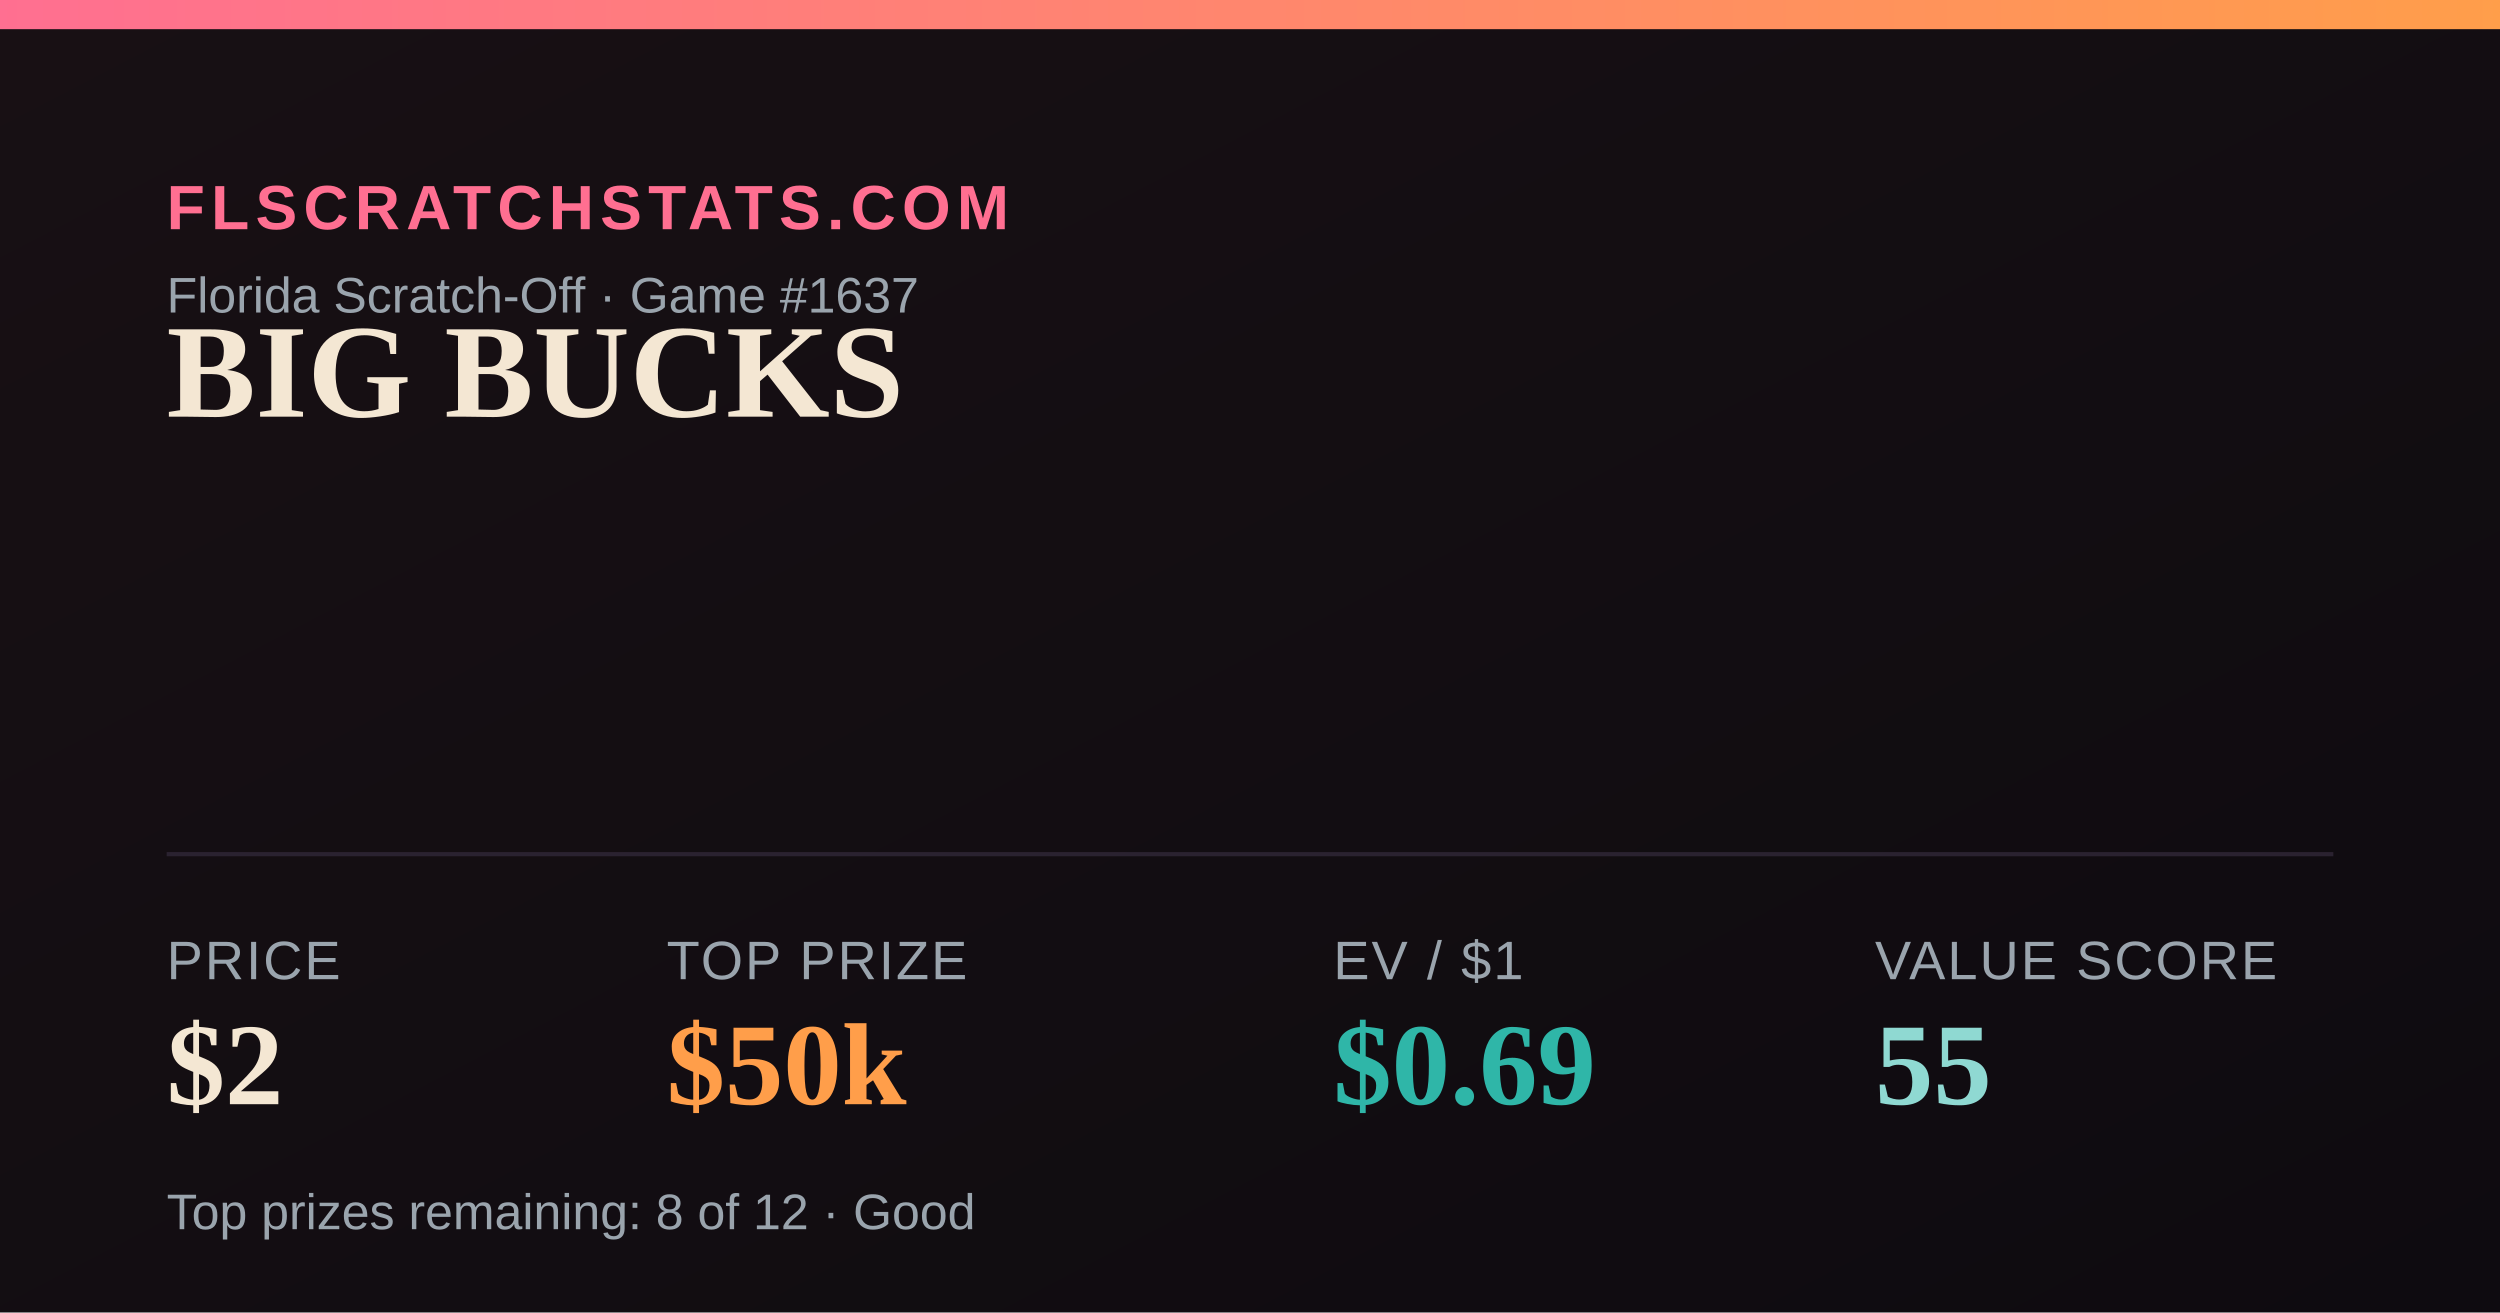
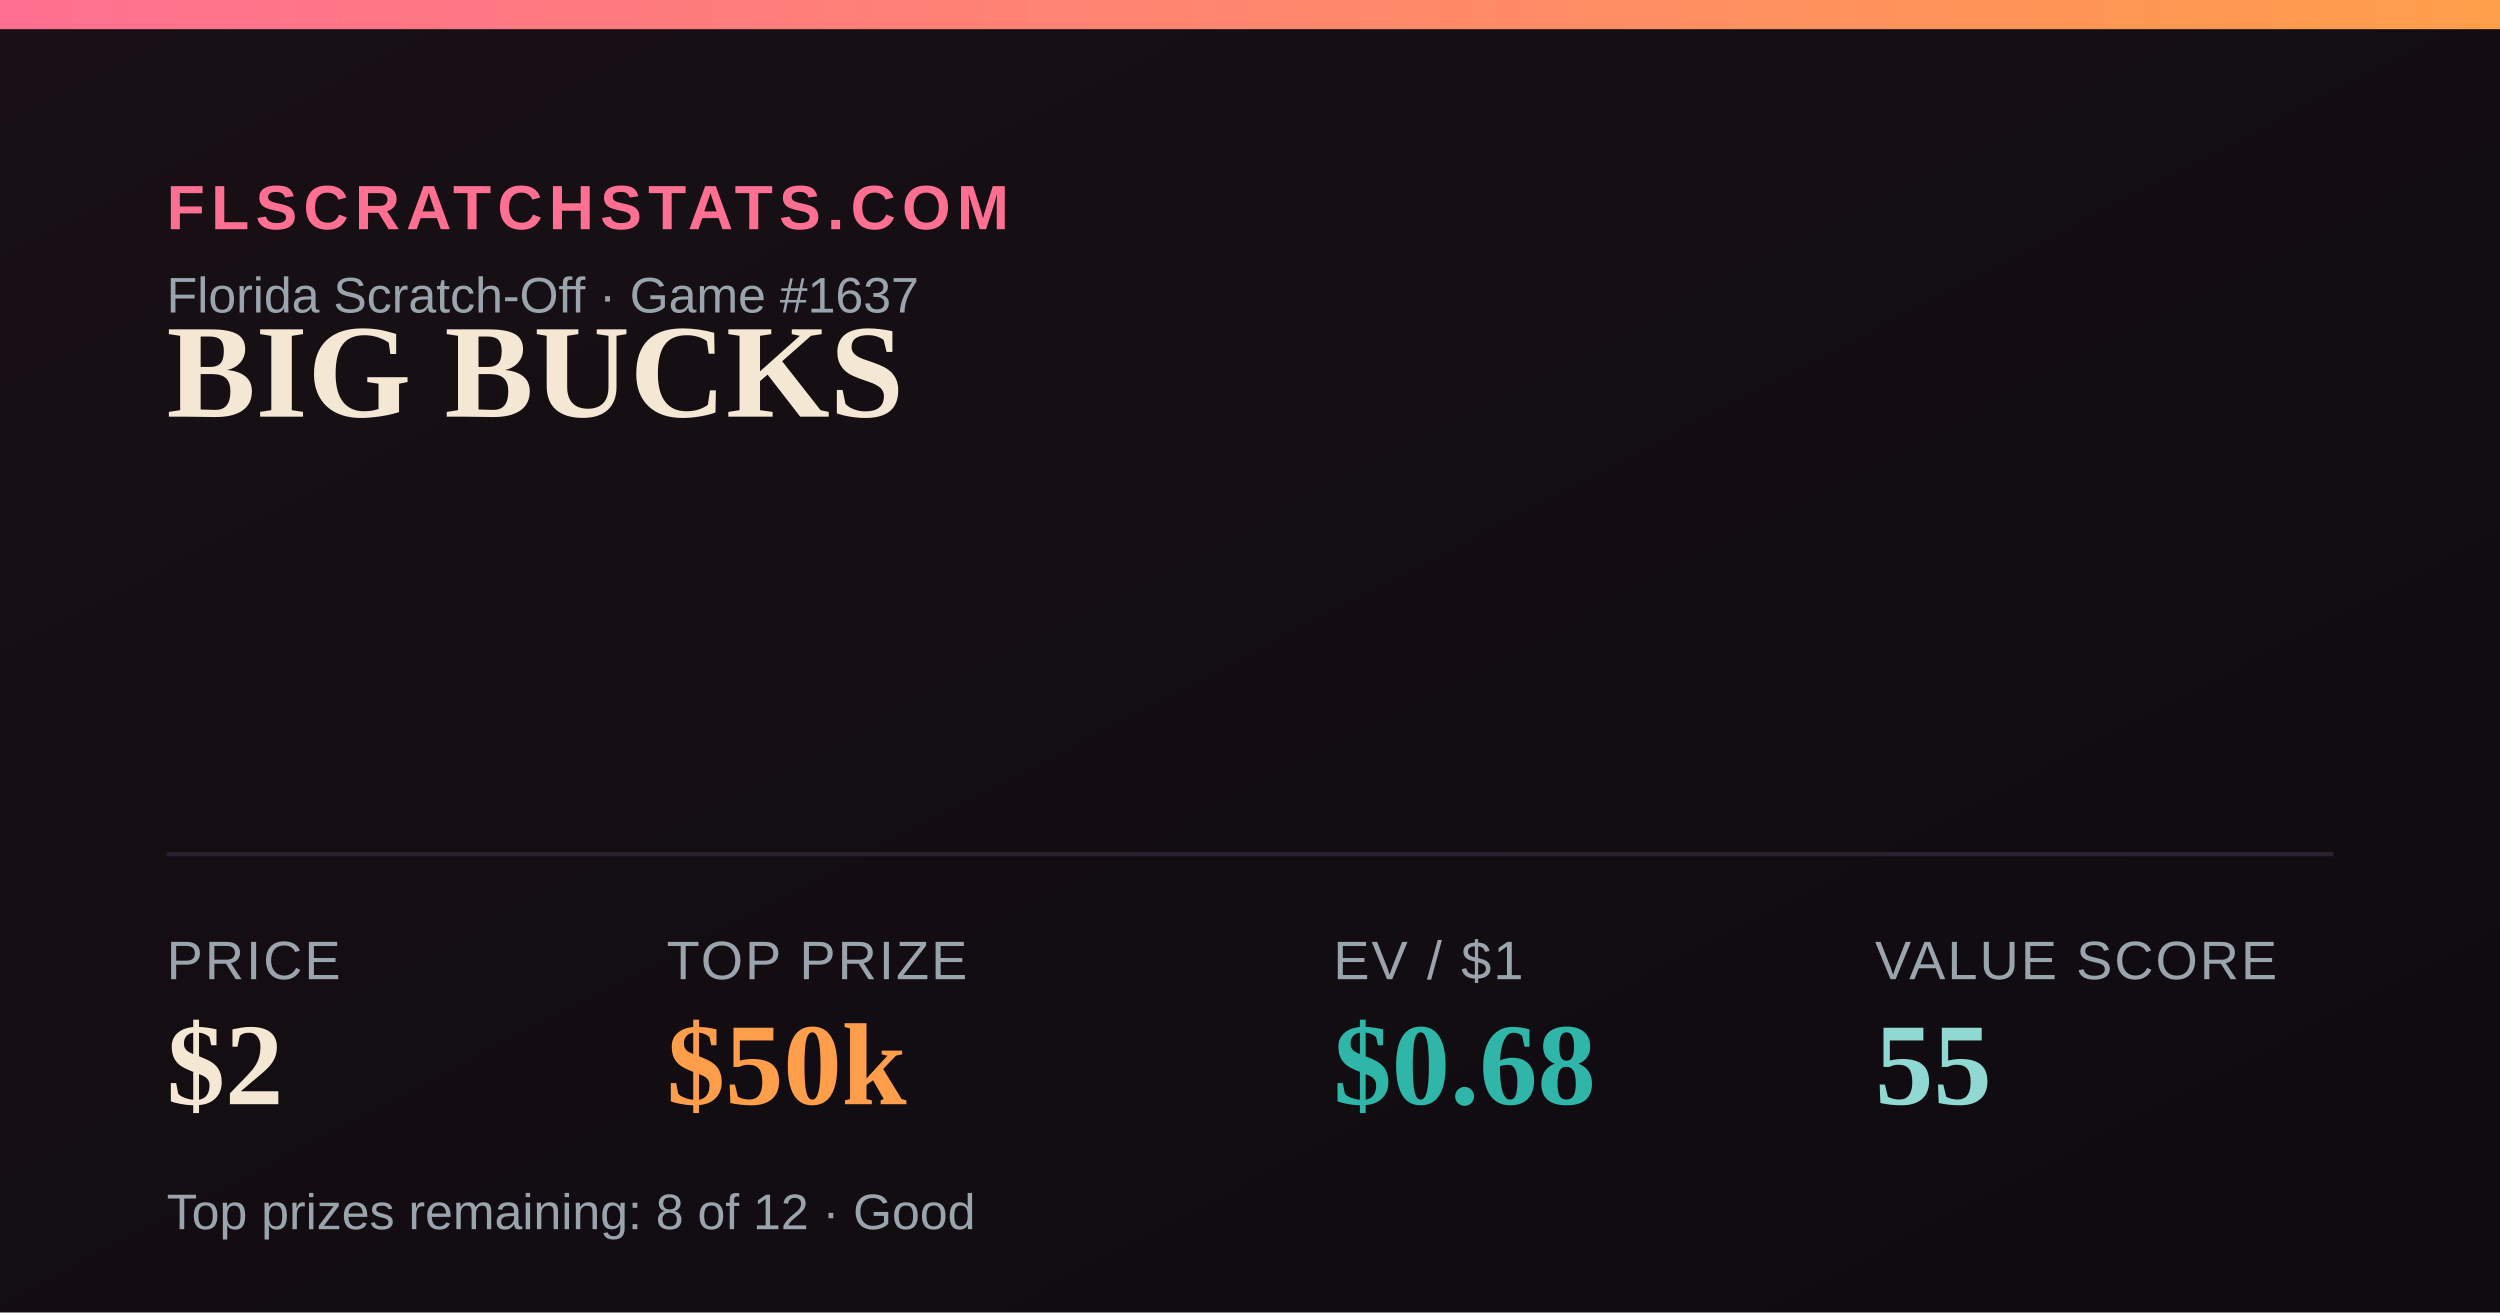
<svg xmlns="http://www.w3.org/2000/svg" width="1200" height="630" viewBox="0 0 1200 630">
  <defs>
    <linearGradient id="bg" x1="0" y1="0" x2="1" y2="1">
      <stop offset="0" stop-color="#181014" />
      <stop offset="1" stop-color="#0e0b10" />
    </linearGradient>
    <linearGradient id="accent" x1="0" y1="0" x2="1" y2="0">
      <stop offset="0" stop-color="#FF6F91" />
      <stop offset="1" stop-color="#FF9E4A" />
    </linearGradient>
  </defs>
  <rect width="1200" height="630" fill="url(#bg)" />
  <rect x="0" y="0" width="1200" height="14" fill="url(#accent)" />
  <text x="80" y="110" font-family="Arial,Helvetica,sans-serif" font-size="30" fill="#FF6F91" letter-spacing="3" font-weight="700">FLSCRATCHSTATS.COM</text>
  <text x="80" y="150" font-family="Arial,Helvetica,sans-serif" font-size="24" fill="#9aa4ad">Florida Scratch-Off · Game #1637</text>
  <text x="80" y="200" font-family="Georgia,'Times New Roman',serif" font-size="64" font-weight="700" fill="#F4E7D3">BIG BUCKS</text>
  <line x1="80" y1="410" x2="1120" y2="410" stroke="#2a2230" stroke-width="2" />
  <text x="80" y="470" font-family="Arial,Helvetica,sans-serif" font-size="26" fill="#9aa4ad" letter-spacing="1">PRICE</text>
  <text x="80" y="530" font-family="Georgia,'Times New Roman',serif" font-size="56" font-weight="700" fill="#F4E7D3">$2</text>
  <text x="320" y="470" font-family="Arial,Helvetica,sans-serif" font-size="26" fill="#9aa4ad" letter-spacing="1">TOP PRIZE</text>
  <text x="320" y="530" font-family="Georgia,'Times New Roman',serif" font-size="56" font-weight="700" fill="#FF9E4A">$50k</text>
  <text x="640" y="470" font-family="Arial,Helvetica,sans-serif" font-size="26" fill="#9aa4ad" letter-spacing="1">EV / $1</text>
-   <text x="640" y="530" font-family="Georgia,'Times New Roman',serif" font-size="56" font-weight="700" fill="#2FB6A8">$0.69</text>
+   <text x="640" y="530" font-family="Georgia,'Times New Roman',serif" font-size="56" font-weight="700" fill="#2FB6A8">$0.68</text>
  <text x="900" y="470" font-family="Arial,Helvetica,sans-serif" font-size="26" fill="#9aa4ad" letter-spacing="1">VALUE SCORE</text>
  <text x="900" y="530" font-family="Georgia,'Times New Roman',serif" font-size="56" font-weight="700" fill="#8FD9D2">55</text>
  <text x="80" y="590" font-family="Arial,Helvetica,sans-serif" font-size="24" fill="#9aa4ad">Top prizes remaining: 8 of 12 · Good</text>
</svg>
